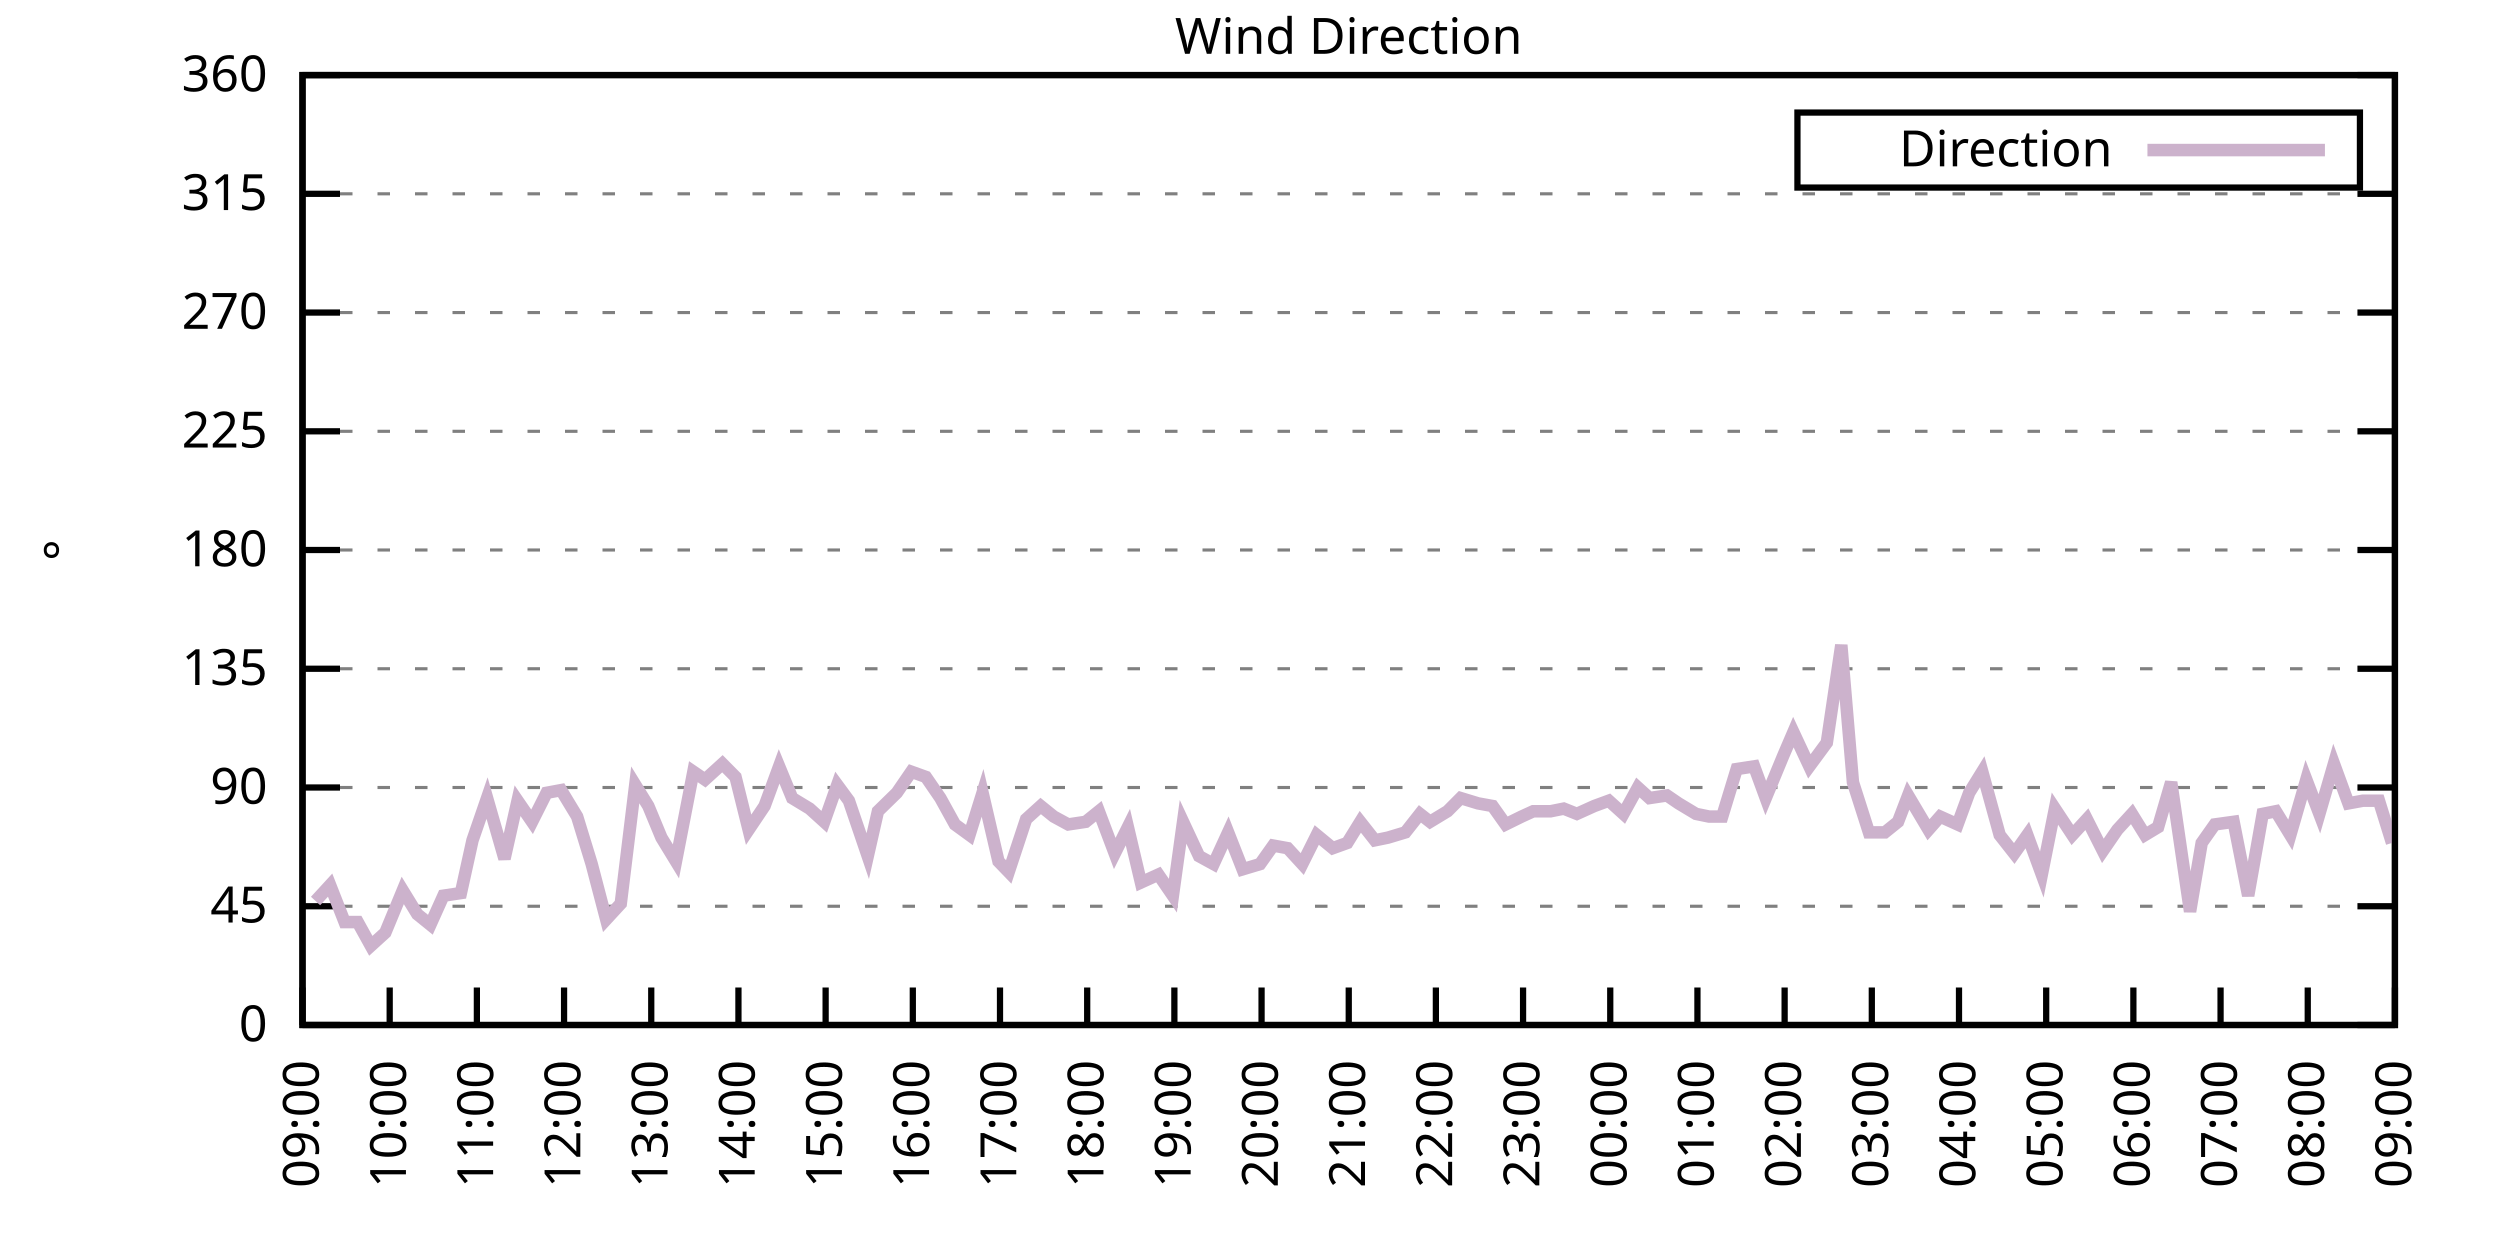
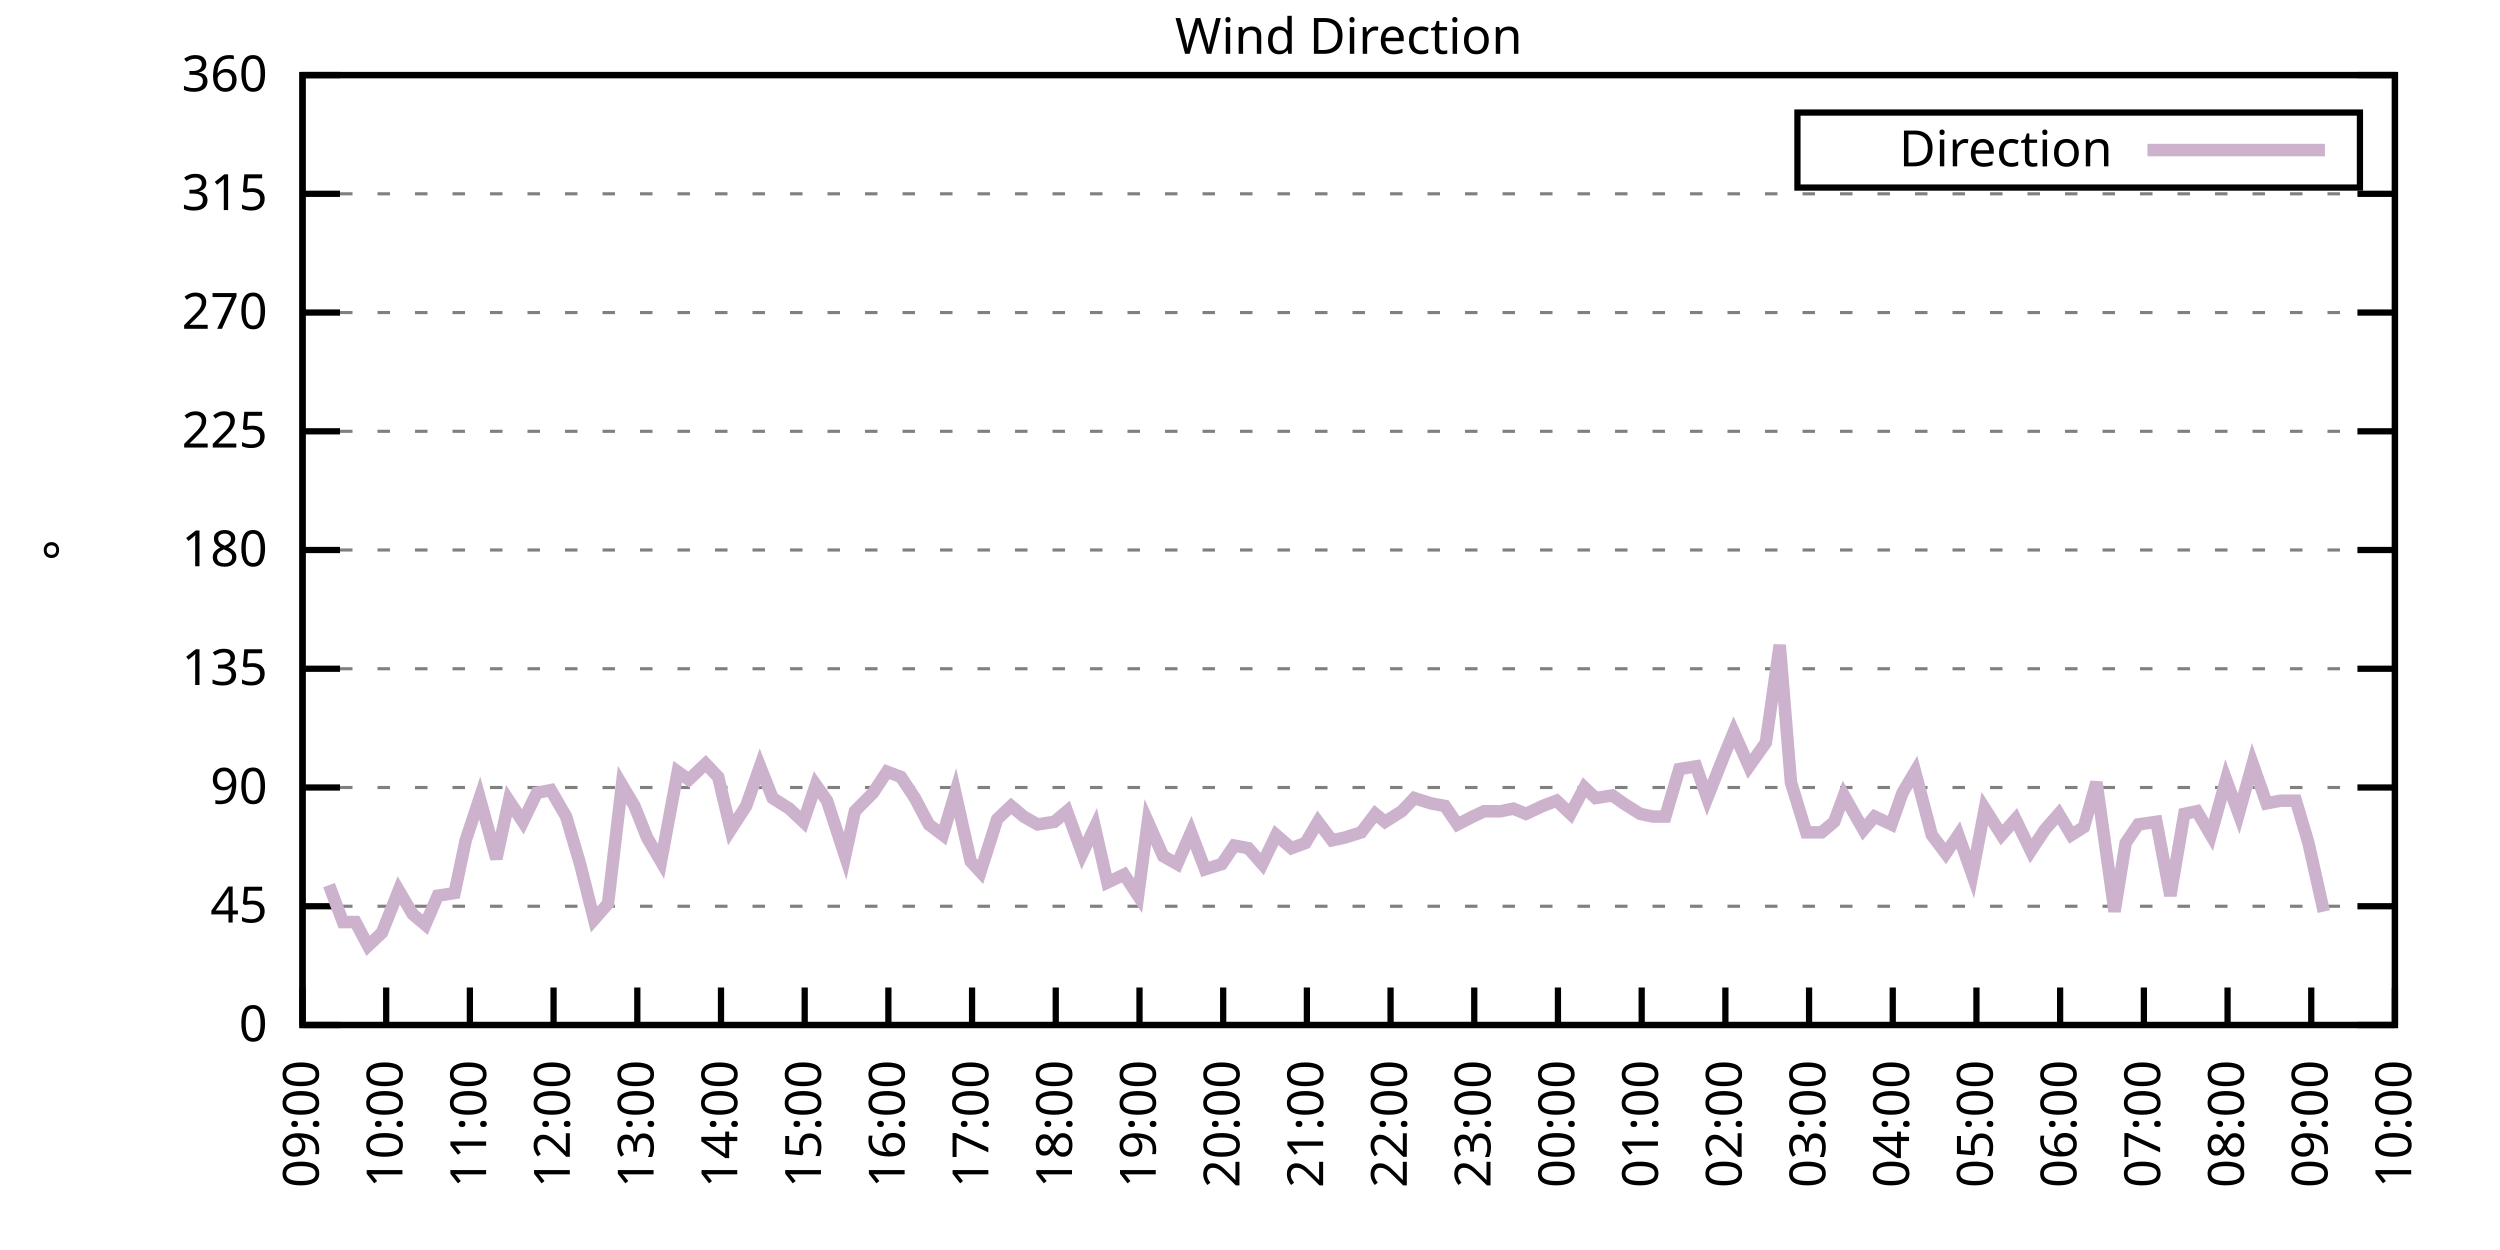
<svg xmlns="http://www.w3.org/2000/svg" xmlns:xlink="http://www.w3.org/1999/xlink" width="400" height="200" viewBox="0 0 400 200">
  <g id="gnuplot_canvas">
    <rect x="0" y="0" width="400" height="200" fill="none" />
    <defs>
      <circle id="gpDot" r="0.5" stroke-width="0.5" stroke="currentColor" />
      <path id="gpPt0" stroke-width="0.333" stroke="currentColor" d="M-1,0 h2 M0,-1 v2" />
      <path id="gpPt1" stroke-width="0.333" stroke="currentColor" d="M-1,-1 L1,1 M1,-1 L-1,1" />
      <path id="gpPt2" stroke-width="0.333" stroke="currentColor" d="M-1,0 L1,0 M0,-1 L0,1 M-1,-1 L1,1 M-1,1 L1,-1" />
      <rect id="gpPt3" stroke-width="0.333" stroke="currentColor" x="-1" y="-1" width="2" height="2" />
      <rect id="gpPt4" stroke-width="0.333" stroke="currentColor" fill="currentColor" x="-1" y="-1" width="2" height="2" />
      <circle id="gpPt5" stroke-width="0.333" stroke="currentColor" cx="0" cy="0" r="1" />
      <use xlink:href="#gpPt5" id="gpPt6" fill="currentColor" stroke="none" />
      <path id="gpPt7" stroke-width="0.333" stroke="currentColor" d="M0,-1.33 L-1.33,0.67 L1.33,0.67 z" />
      <use xlink:href="#gpPt7" id="gpPt8" fill="currentColor" stroke="none" />
      <use xlink:href="#gpPt7" id="gpPt9" stroke="currentColor" transform="rotate(180)" />
      <use xlink:href="#gpPt9" id="gpPt10" fill="currentColor" stroke="none" />
      <use xlink:href="#gpPt3" id="gpPt11" stroke="currentColor" transform="rotate(45)" />
      <use xlink:href="#gpPt11" id="gpPt12" fill="currentColor" stroke="none" />
      <path id="gpPt13" stroke-width="0.333" stroke="currentColor" d="M0,1.330 L1.265,0.411 L0.782,-1.067 L-0.782,-1.076 L-1.265,0.411 z" />
      <use xlink:href="#gpPt13" id="gpPt14" fill="currentColor" stroke="none" />
      <filter id="textbox" filterUnits="objectBoundingBox" x="0" y="0" height="1" width="1">
        <feFlood flood-color="white" flood-opacity="1" result="bgnd" />
        <feComposite in="SourceGraphic" in2="bgnd" operator="atop" />
      </filter>
      <filter id="greybox" filterUnits="objectBoundingBox" x="0" y="0" height="1" width="1">
        <feFlood flood-color="lightgrey" flood-opacity="1" result="grey" />
        <feComposite in="SourceGraphic" in2="grey" operator="atop" />
      </filter>
    </defs>
    <g fill="none" color="white" stroke="currentColor" stroke-width="1.00" stroke-linecap="butt" stroke-linejoin="miter">
</g>
    <g fill="none" color="black" stroke="currentColor" stroke-width="1.00" stroke-linecap="butt" stroke-linejoin="miter">
      <g stroke="none" shape-rendering="crispEdges">
        <polygon fill="rgb(255, 255, 255)" points="48.40,164.00 383.18,164.00 383.18,12.02 48.40,12.02 " />
      </g>
    </g>
    <g fill="none" color="black" stroke="currentColor" stroke-width="1.00" stroke-linecap="butt" stroke-linejoin="miter">
</g>
    <g fill="none" color="black" stroke="black" stroke-width="0.50" stroke-linecap="butt" stroke-linejoin="miter">
</g>
    <g fill="none" color="gray" stroke="currentColor" stroke-width="0.50" stroke-linecap="butt" stroke-linejoin="miter">
      <path stroke="gray" stroke-dasharray="2,4" class="gridline" d="M48.40,164.00 L383.19,164.00  " />
    </g>
    <g fill="none" color="gray" stroke="gray" stroke-width="1.00" stroke-linecap="butt" stroke-linejoin="miter">
</g>
    <g fill="none" color="black" stroke="currentColor" stroke-width="1.00" stroke-linecap="butt" stroke-linejoin="miter">
      <path stroke="black" d="M48.40,164.00 L54.40,164.00 M383.19,164.00 L377.19,164.00  " />
      <g transform="translate(42.80,166.60)" stroke="none" fill="black" font-family="Sans" font-size="8.00" text-anchor="end">
        <text>
          <tspan font-family="Sans"> 0</tspan>
        </text>
      </g>
    </g>
    <g fill="none" color="black" stroke="currentColor" stroke-width="1.00" stroke-linecap="butt" stroke-linejoin="miter">
</g>
    <g fill="none" color="black" stroke="black" stroke-width="0.50" stroke-linecap="butt" stroke-linejoin="miter">
</g>
    <g fill="none" color="gray" stroke="currentColor" stroke-width="0.50" stroke-linecap="butt" stroke-linejoin="miter">
      <path stroke="gray" stroke-dasharray="2,4" class="gridline" d="M48.40,145.00 L383.19,145.00  " />
    </g>
    <g fill="none" color="gray" stroke="gray" stroke-width="1.00" stroke-linecap="butt" stroke-linejoin="miter">
</g>
    <g fill="none" color="black" stroke="currentColor" stroke-width="1.00" stroke-linecap="butt" stroke-linejoin="miter">
      <path stroke="black" d="M48.40,145.00 L54.40,145.00 M383.19,145.00 L377.19,145.00  " />
      <g transform="translate(42.80,147.60)" stroke="none" fill="black" font-family="Sans" font-size="8.00" text-anchor="end">
        <text>
          <tspan font-family="Sans"> 45</tspan>
        </text>
      </g>
    </g>
    <g fill="none" color="black" stroke="currentColor" stroke-width="1.00" stroke-linecap="butt" stroke-linejoin="miter">
</g>
    <g fill="none" color="black" stroke="black" stroke-width="0.50" stroke-linecap="butt" stroke-linejoin="miter">
</g>
    <g fill="none" color="gray" stroke="currentColor" stroke-width="0.50" stroke-linecap="butt" stroke-linejoin="miter">
      <path stroke="gray" stroke-dasharray="2,4" class="gridline" d="M48.40,126.00 L383.19,126.00  " />
    </g>
    <g fill="none" color="gray" stroke="gray" stroke-width="1.00" stroke-linecap="butt" stroke-linejoin="miter">
</g>
    <g fill="none" color="black" stroke="currentColor" stroke-width="1.00" stroke-linecap="butt" stroke-linejoin="miter">
      <path stroke="black" d="M48.40,126.00 L54.40,126.00 M383.19,126.00 L377.19,126.00  " />
      <g transform="translate(42.80,128.60)" stroke="none" fill="black" font-family="Sans" font-size="8.00" text-anchor="end">
        <text>
          <tspan font-family="Sans"> 90</tspan>
        </text>
      </g>
    </g>
    <g fill="none" color="black" stroke="currentColor" stroke-width="1.00" stroke-linecap="butt" stroke-linejoin="miter">
</g>
    <g fill="none" color="black" stroke="black" stroke-width="0.50" stroke-linecap="butt" stroke-linejoin="miter">
</g>
    <g fill="none" color="gray" stroke="currentColor" stroke-width="0.50" stroke-linecap="butt" stroke-linejoin="miter">
      <path stroke="gray" stroke-dasharray="2,4" class="gridline" d="M48.40,107.00 L383.19,107.00  " />
    </g>
    <g fill="none" color="gray" stroke="gray" stroke-width="1.00" stroke-linecap="butt" stroke-linejoin="miter">
</g>
    <g fill="none" color="black" stroke="currentColor" stroke-width="1.00" stroke-linecap="butt" stroke-linejoin="miter">
      <path stroke="black" d="M48.40,107.00 L54.40,107.00 M383.19,107.00 L377.19,107.00  " />
      <g transform="translate(42.80,109.60)" stroke="none" fill="black" font-family="Sans" font-size="8.00" text-anchor="end">
        <text>
          <tspan font-family="Sans"> 135</tspan>
        </text>
      </g>
    </g>
    <g fill="none" color="black" stroke="currentColor" stroke-width="1.00" stroke-linecap="butt" stroke-linejoin="miter">
</g>
    <g fill="none" color="black" stroke="black" stroke-width="0.50" stroke-linecap="butt" stroke-linejoin="miter">
</g>
    <g fill="none" color="gray" stroke="currentColor" stroke-width="0.50" stroke-linecap="butt" stroke-linejoin="miter">
      <path stroke="gray" stroke-dasharray="2,4" class="gridline" d="M48.40,88.00 L383.19,88.00  " />
    </g>
    <g fill="none" color="gray" stroke="gray" stroke-width="1.00" stroke-linecap="butt" stroke-linejoin="miter">
</g>
    <g fill="none" color="black" stroke="currentColor" stroke-width="1.00" stroke-linecap="butt" stroke-linejoin="miter">
      <path stroke="black" d="M48.40,88.00 L54.40,88.00 M383.19,88.00 L377.19,88.00  " />
      <g transform="translate(42.80,90.60)" stroke="none" fill="black" font-family="Sans" font-size="8.00" text-anchor="end">
        <text>
          <tspan font-family="Sans"> 180</tspan>
        </text>
      </g>
    </g>
    <g fill="none" color="black" stroke="currentColor" stroke-width="1.00" stroke-linecap="butt" stroke-linejoin="miter">
</g>
    <g fill="none" color="black" stroke="black" stroke-width="0.50" stroke-linecap="butt" stroke-linejoin="miter">
</g>
    <g fill="none" color="gray" stroke="currentColor" stroke-width="0.50" stroke-linecap="butt" stroke-linejoin="miter">
      <path stroke="gray" stroke-dasharray="2,4" class="gridline" d="M48.40,69.01 L383.19,69.01  " />
    </g>
    <g fill="none" color="gray" stroke="gray" stroke-width="1.00" stroke-linecap="butt" stroke-linejoin="miter">
</g>
    <g fill="none" color="black" stroke="currentColor" stroke-width="1.00" stroke-linecap="butt" stroke-linejoin="miter">
      <path stroke="black" d="M48.40,69.01 L54.40,69.01 M383.19,69.01 L377.19,69.01  " />
      <g transform="translate(42.80,71.61)" stroke="none" fill="black" font-family="Sans" font-size="8.00" text-anchor="end">
        <text>
          <tspan font-family="Sans"> 225</tspan>
        </text>
      </g>
    </g>
    <g fill="none" color="black" stroke="currentColor" stroke-width="1.00" stroke-linecap="butt" stroke-linejoin="miter">
</g>
    <g fill="none" color="black" stroke="black" stroke-width="0.50" stroke-linecap="butt" stroke-linejoin="miter">
</g>
    <g fill="none" color="gray" stroke="currentColor" stroke-width="0.50" stroke-linecap="butt" stroke-linejoin="miter">
      <path stroke="gray" stroke-dasharray="2,4" class="gridline" d="M48.40,50.01 L383.19,50.01  " />
    </g>
    <g fill="none" color="gray" stroke="gray" stroke-width="1.00" stroke-linecap="butt" stroke-linejoin="miter">
</g>
    <g fill="none" color="black" stroke="currentColor" stroke-width="1.00" stroke-linecap="butt" stroke-linejoin="miter">
      <path stroke="black" d="M48.40,50.01 L54.40,50.01 M383.19,50.01 L377.19,50.01  " />
      <g transform="translate(42.80,52.61)" stroke="none" fill="black" font-family="Sans" font-size="8.00" text-anchor="end">
        <text>
          <tspan font-family="Sans"> 270</tspan>
        </text>
      </g>
    </g>
    <g fill="none" color="black" stroke="currentColor" stroke-width="1.00" stroke-linecap="butt" stroke-linejoin="miter">
</g>
    <g fill="none" color="black" stroke="black" stroke-width="0.50" stroke-linecap="butt" stroke-linejoin="miter">
</g>
    <g fill="none" color="gray" stroke="currentColor" stroke-width="0.50" stroke-linecap="butt" stroke-linejoin="miter">
      <path stroke="gray" stroke-dasharray="2,4" class="gridline" d="M48.40,31.01 L383.19,31.01  " />
    </g>
    <g fill="none" color="gray" stroke="gray" stroke-width="1.00" stroke-linecap="butt" stroke-linejoin="miter">
</g>
    <g fill="none" color="black" stroke="currentColor" stroke-width="1.00" stroke-linecap="butt" stroke-linejoin="miter">
      <path stroke="black" d="M48.40,31.01 L54.40,31.01 M383.19,31.01 L377.19,31.01  " />
      <g transform="translate(42.80,33.61)" stroke="none" fill="black" font-family="Sans" font-size="8.00" text-anchor="end">
        <text>
          <tspan font-family="Sans"> 315</tspan>
        </text>
      </g>
    </g>
    <g fill="none" color="black" stroke="currentColor" stroke-width="1.00" stroke-linecap="butt" stroke-linejoin="miter">
</g>
    <g fill="none" color="black" stroke="black" stroke-width="0.50" stroke-linecap="butt" stroke-linejoin="miter">
</g>
    <g fill="none" color="gray" stroke="currentColor" stroke-width="0.50" stroke-linecap="butt" stroke-linejoin="miter">
      <path stroke="gray" stroke-dasharray="2,4" class="gridline" d="M48.40,12.01 L383.19,12.01  " />
    </g>
    <g fill="none" color="gray" stroke="gray" stroke-width="1.00" stroke-linecap="butt" stroke-linejoin="miter">
</g>
    <g fill="none" color="black" stroke="currentColor" stroke-width="1.00" stroke-linecap="butt" stroke-linejoin="miter">
      <path stroke="black" d="M48.40,12.01 L54.40,12.01 M383.19,12.01 L377.19,12.01  " />
      <g transform="translate(42.80,14.61)" stroke="none" fill="black" font-family="Sans" font-size="8.00" text-anchor="end">
        <text>
          <tspan font-family="Sans"> 360</tspan>
        </text>
      </g>
    </g>
    <g fill="none" color="black" stroke="currentColor" stroke-width="1.00" stroke-linecap="butt" stroke-linejoin="miter">
      <path stroke="black" d="M48.40,164.00 L48.40,158.00  " />
      <g transform="translate(51.00,169.60) rotate(270.00)" stroke="none" fill="black" font-family="Sans" font-size="8.00" text-anchor="end">
        <text>
          <tspan font-family="Sans">09:00</tspan>
        </text>
      </g>
    </g>
    <g fill="none" color="black" stroke="currentColor" stroke-width="1.00" stroke-linecap="butt" stroke-linejoin="miter">
-       <path stroke="black" d="M62.35,164.00 L62.35,158.00  " />
-       <g transform="translate(64.95,169.60) rotate(270.00)" stroke="none" fill="black" font-family="Sans" font-size="8.00" text-anchor="end">
+       <path stroke="black" d="M61.79,164.00 L61.79,158.00  " />
+       <g transform="translate(64.39,169.60) rotate(270.00)" stroke="none" fill="black" font-family="Sans" font-size="8.00" text-anchor="end">
        <text>
          <tspan font-family="Sans">10:00</tspan>
        </text>
      </g>
    </g>
    <g fill="none" color="black" stroke="currentColor" stroke-width="1.00" stroke-linecap="butt" stroke-linejoin="miter">
-       <path stroke="black" d="M76.30,164.00 L76.30,158.00  " />
-       <g transform="translate(78.90,169.60) rotate(270.00)" stroke="none" fill="black" font-family="Sans" font-size="8.00" text-anchor="end">
+       <path stroke="black" d="M75.18,164.00 L75.18,158.00  " />
+       <g transform="translate(77.78,169.60) rotate(270.00)" stroke="none" fill="black" font-family="Sans" font-size="8.00" text-anchor="end">
        <text>
          <tspan font-family="Sans">11:00</tspan>
        </text>
      </g>
    </g>
    <g fill="none" color="black" stroke="currentColor" stroke-width="1.00" stroke-linecap="butt" stroke-linejoin="miter">
-       <path stroke="black" d="M90.25,164.00 L90.25,158.00  " />
-       <g transform="translate(92.85,169.60) rotate(270.00)" stroke="none" fill="black" font-family="Sans" font-size="8.00" text-anchor="end">
+       <path stroke="black" d="M88.57,164.00 L88.57,158.00  " />
+       <g transform="translate(91.17,169.60) rotate(270.00)" stroke="none" fill="black" font-family="Sans" font-size="8.00" text-anchor="end">
        <text>
          <tspan font-family="Sans">12:00</tspan>
        </text>
      </g>
    </g>
    <g fill="none" color="black" stroke="currentColor" stroke-width="1.00" stroke-linecap="butt" stroke-linejoin="miter">
-       <path stroke="black" d="M104.20,164.00 L104.20,158.00  " />
-       <g transform="translate(106.80,169.60) rotate(270.00)" stroke="none" fill="black" font-family="Sans" font-size="8.00" text-anchor="end">
+       <path stroke="black" d="M101.97,164.00 L101.97,158.00  " />
+       <g transform="translate(104.57,169.60) rotate(270.00)" stroke="none" fill="black" font-family="Sans" font-size="8.00" text-anchor="end">
        <text>
          <tspan font-family="Sans">13:00</tspan>
        </text>
      </g>
    </g>
    <g fill="none" color="black" stroke="currentColor" stroke-width="1.00" stroke-linecap="butt" stroke-linejoin="miter">
-       <path stroke="black" d="M118.15,164.00 L118.15,158.00  " />
-       <g transform="translate(120.75,169.60) rotate(270.00)" stroke="none" fill="black" font-family="Sans" font-size="8.00" text-anchor="end">
+       <path stroke="black" d="M115.36,164.00 L115.36,158.00  " />
+       <g transform="translate(117.96,169.60) rotate(270.00)" stroke="none" fill="black" font-family="Sans" font-size="8.00" text-anchor="end">
        <text>
          <tspan font-family="Sans">14:00</tspan>
        </text>
      </g>
    </g>
    <g fill="none" color="black" stroke="currentColor" stroke-width="1.00" stroke-linecap="butt" stroke-linejoin="miter">
-       <path stroke="black" d="M132.10,164.00 L132.10,158.00  " />
-       <g transform="translate(134.70,169.60) rotate(270.00)" stroke="none" fill="black" font-family="Sans" font-size="8.00" text-anchor="end">
+       <path stroke="black" d="M128.75,164.00 L128.75,158.00  " />
+       <g transform="translate(131.35,169.60) rotate(270.00)" stroke="none" fill="black" font-family="Sans" font-size="8.00" text-anchor="end">
        <text>
          <tspan font-family="Sans">15:00</tspan>
        </text>
      </g>
    </g>
    <g fill="none" color="black" stroke="currentColor" stroke-width="1.00" stroke-linecap="butt" stroke-linejoin="miter">
-       <path stroke="black" d="M146.05,164.00 L146.05,158.00  " />
-       <g transform="translate(148.65,169.60) rotate(270.00)" stroke="none" fill="black" font-family="Sans" font-size="8.00" text-anchor="end">
+       <path stroke="black" d="M142.14,164.00 L142.14,158.00  " />
+       <g transform="translate(144.74,169.60) rotate(270.00)" stroke="none" fill="black" font-family="Sans" font-size="8.00" text-anchor="end">
        <text>
          <tspan font-family="Sans">16:00</tspan>
        </text>
      </g>
    </g>
    <g fill="none" color="black" stroke="currentColor" stroke-width="1.00" stroke-linecap="butt" stroke-linejoin="miter">
-       <path stroke="black" d="M160.00,164.00 L160.00,158.00  " />
-       <g transform="translate(162.60,169.60) rotate(270.00)" stroke="none" fill="black" font-family="Sans" font-size="8.00" text-anchor="end">
+       <path stroke="black" d="M155.53,164.00 L155.53,158.00  " />
+       <g transform="translate(158.13,169.60) rotate(270.00)" stroke="none" fill="black" font-family="Sans" font-size="8.00" text-anchor="end">
        <text>
          <tspan font-family="Sans">17:00</tspan>
        </text>
      </g>
    </g>
    <g fill="none" color="black" stroke="currentColor" stroke-width="1.00" stroke-linecap="butt" stroke-linejoin="miter">
-       <path stroke="black" d="M173.95,164.00 L173.95,158.00  " />
-       <g transform="translate(176.55,169.60) rotate(270.00)" stroke="none" fill="black" font-family="Sans" font-size="8.00" text-anchor="end">
+       <path stroke="black" d="M168.92,164.00 L168.92,158.00  " />
+       <g transform="translate(171.52,169.60) rotate(270.00)" stroke="none" fill="black" font-family="Sans" font-size="8.00" text-anchor="end">
        <text>
          <tspan font-family="Sans">18:00</tspan>
        </text>
      </g>
    </g>
    <g fill="none" color="black" stroke="currentColor" stroke-width="1.00" stroke-linecap="butt" stroke-linejoin="miter">
-       <path stroke="black" d="M187.90,164.00 L187.90,158.00  " />
-       <g transform="translate(190.50,169.60) rotate(270.00)" stroke="none" fill="black" font-family="Sans" font-size="8.00" text-anchor="end">
+       <path stroke="black" d="M182.32,164.00 L182.32,158.00  " />
+       <g transform="translate(184.92,169.60) rotate(270.00)" stroke="none" fill="black" font-family="Sans" font-size="8.00" text-anchor="end">
        <text>
          <tspan font-family="Sans">19:00</tspan>
        </text>
      </g>
    </g>
    <g fill="none" color="black" stroke="currentColor" stroke-width="1.00" stroke-linecap="butt" stroke-linejoin="miter">
-       <path stroke="black" d="M201.85,164.00 L201.85,158.00  " />
-       <g transform="translate(204.45,169.60) rotate(270.00)" stroke="none" fill="black" font-family="Sans" font-size="8.00" text-anchor="end">
+       <path stroke="black" d="M195.71,164.00 L195.71,158.00  " />
+       <g transform="translate(198.31,169.60) rotate(270.00)" stroke="none" fill="black" font-family="Sans" font-size="8.00" text-anchor="end">
        <text>
          <tspan font-family="Sans">20:00</tspan>
        </text>
      </g>
    </g>
    <g fill="none" color="black" stroke="currentColor" stroke-width="1.00" stroke-linecap="butt" stroke-linejoin="miter">
-       <path stroke="black" d="M215.80,164.00 L215.80,158.00  " />
-       <g transform="translate(218.40,169.60) rotate(270.00)" stroke="none" fill="black" font-family="Sans" font-size="8.00" text-anchor="end">
+       <path stroke="black" d="M209.10,164.00 L209.10,158.00  " />
+       <g transform="translate(211.70,169.60) rotate(270.00)" stroke="none" fill="black" font-family="Sans" font-size="8.00" text-anchor="end">
        <text>
          <tspan font-family="Sans">21:00</tspan>
        </text>
      </g>
    </g>
    <g fill="none" color="black" stroke="currentColor" stroke-width="1.00" stroke-linecap="butt" stroke-linejoin="miter">
-       <path stroke="black" d="M229.74,164.00 L229.74,158.00  " />
-       <g transform="translate(232.34,169.60) rotate(270.00)" stroke="none" fill="black" font-family="Sans" font-size="8.00" text-anchor="end">
+       <path stroke="black" d="M222.49,164.00 L222.49,158.00  " />
+       <g transform="translate(225.09,169.60) rotate(270.00)" stroke="none" fill="black" font-family="Sans" font-size="8.00" text-anchor="end">
        <text>
          <tspan font-family="Sans">22:00</tspan>
        </text>
      </g>
    </g>
    <g fill="none" color="black" stroke="currentColor" stroke-width="1.00" stroke-linecap="butt" stroke-linejoin="miter">
-       <path stroke="black" d="M243.69,164.00 L243.69,158.00  " />
-       <g transform="translate(246.29,169.60) rotate(270.00)" stroke="none" fill="black" font-family="Sans" font-size="8.00" text-anchor="end">
+       <path stroke="black" d="M235.88,164.00 L235.88,158.00  " />
+       <g transform="translate(238.48,169.60) rotate(270.00)" stroke="none" fill="black" font-family="Sans" font-size="8.00" text-anchor="end">
        <text>
          <tspan font-family="Sans">23:00</tspan>
        </text>
      </g>
    </g>
    <g fill="none" color="black" stroke="currentColor" stroke-width="1.00" stroke-linecap="butt" stroke-linejoin="miter">
-       <path stroke="black" d="M257.64,164.00 L257.64,158.00  " />
-       <g transform="translate(260.24,169.60) rotate(270.00)" stroke="none" fill="black" font-family="Sans" font-size="8.00" text-anchor="end">
+       <path stroke="black" d="M249.27,164.00 L249.27,158.00  " />
+       <g transform="translate(251.87,169.60) rotate(270.00)" stroke="none" fill="black" font-family="Sans" font-size="8.00" text-anchor="end">
        <text>
          <tspan font-family="Sans">00:00</tspan>
        </text>
      </g>
    </g>
    <g fill="none" color="black" stroke="currentColor" stroke-width="1.00" stroke-linecap="butt" stroke-linejoin="miter">
-       <path stroke="black" d="M271.59,164.00 L271.59,158.00  " />
-       <g transform="translate(274.19,169.60) rotate(270.00)" stroke="none" fill="black" font-family="Sans" font-size="8.00" text-anchor="end">
+       <path stroke="black" d="M262.67,164.00 L262.67,158.00  " />
+       <g transform="translate(265.27,169.60) rotate(270.00)" stroke="none" fill="black" font-family="Sans" font-size="8.00" text-anchor="end">
        <text>
          <tspan font-family="Sans">01:00</tspan>
        </text>
      </g>
    </g>
    <g fill="none" color="black" stroke="currentColor" stroke-width="1.00" stroke-linecap="butt" stroke-linejoin="miter">
-       <path stroke="black" d="M285.54,164.00 L285.54,158.00  " />
-       <g transform="translate(288.14,169.60) rotate(270.00)" stroke="none" fill="black" font-family="Sans" font-size="8.00" text-anchor="end">
+       <path stroke="black" d="M276.06,164.00 L276.06,158.00  " />
+       <g transform="translate(278.66,169.60) rotate(270.00)" stroke="none" fill="black" font-family="Sans" font-size="8.00" text-anchor="end">
        <text>
          <tspan font-family="Sans">02:00</tspan>
        </text>
      </g>
    </g>
    <g fill="none" color="black" stroke="currentColor" stroke-width="1.00" stroke-linecap="butt" stroke-linejoin="miter">
-       <path stroke="black" d="M299.49,164.00 L299.49,158.00  " />
-       <g transform="translate(302.09,169.60) rotate(270.00)" stroke="none" fill="black" font-family="Sans" font-size="8.00" text-anchor="end">
+       <path stroke="black" d="M289.45,164.00 L289.45,158.00  " />
+       <g transform="translate(292.05,169.60) rotate(270.00)" stroke="none" fill="black" font-family="Sans" font-size="8.00" text-anchor="end">
        <text>
          <tspan font-family="Sans">03:00</tspan>
        </text>
      </g>
    </g>
    <g fill="none" color="black" stroke="currentColor" stroke-width="1.00" stroke-linecap="butt" stroke-linejoin="miter">
-       <path stroke="black" d="M313.44,164.00 L313.44,158.00  " />
-       <g transform="translate(316.04,169.60) rotate(270.00)" stroke="none" fill="black" font-family="Sans" font-size="8.00" text-anchor="end">
+       <path stroke="black" d="M302.84,164.00 L302.84,158.00  " />
+       <g transform="translate(305.44,169.60) rotate(270.00)" stroke="none" fill="black" font-family="Sans" font-size="8.00" text-anchor="end">
        <text>
          <tspan font-family="Sans">04:00</tspan>
        </text>
      </g>
    </g>
    <g fill="none" color="black" stroke="currentColor" stroke-width="1.00" stroke-linecap="butt" stroke-linejoin="miter">
-       <path stroke="black" d="M327.39,164.00 L327.39,158.00  " />
-       <g transform="translate(329.99,169.60) rotate(270.00)" stroke="none" fill="black" font-family="Sans" font-size="8.00" text-anchor="end">
+       <path stroke="black" d="M316.23,164.00 L316.23,158.00  " />
+       <g transform="translate(318.83,169.60) rotate(270.00)" stroke="none" fill="black" font-family="Sans" font-size="8.00" text-anchor="end">
        <text>
          <tspan font-family="Sans">05:00</tspan>
        </text>
      </g>
    </g>
    <g fill="none" color="black" stroke="currentColor" stroke-width="1.00" stroke-linecap="butt" stroke-linejoin="miter">
-       <path stroke="black" d="M341.34,164.00 L341.34,158.00  " />
-       <g transform="translate(343.94,169.60) rotate(270.00)" stroke="none" fill="black" font-family="Sans" font-size="8.00" text-anchor="end">
+       <path stroke="black" d="M329.62,164.00 L329.62,158.00  " />
+       <g transform="translate(332.22,169.60) rotate(270.00)" stroke="none" fill="black" font-family="Sans" font-size="8.00" text-anchor="end">
        <text>
          <tspan font-family="Sans">06:00</tspan>
        </text>
      </g>
    </g>
    <g fill="none" color="black" stroke="currentColor" stroke-width="1.00" stroke-linecap="butt" stroke-linejoin="miter">
-       <path stroke="black" d="M355.29,164.00 L355.29,158.00  " />
-       <g transform="translate(357.89,169.60) rotate(270.00)" stroke="none" fill="black" font-family="Sans" font-size="8.00" text-anchor="end">
+       <path stroke="black" d="M343.02,164.00 L343.02,158.00  " />
+       <g transform="translate(345.62,169.60) rotate(270.00)" stroke="none" fill="black" font-family="Sans" font-size="8.00" text-anchor="end">
        <text>
          <tspan font-family="Sans">07:00</tspan>
        </text>
      </g>
    </g>
    <g fill="none" color="black" stroke="currentColor" stroke-width="1.00" stroke-linecap="butt" stroke-linejoin="miter">
-       <path stroke="black" d="M369.24,164.00 L369.24,158.00  " />
-       <g transform="translate(371.84,169.60) rotate(270.00)" stroke="none" fill="black" font-family="Sans" font-size="8.00" text-anchor="end">
+       <path stroke="black" d="M356.41,164.00 L356.41,158.00  " />
+       <g transform="translate(359.01,169.60) rotate(270.00)" stroke="none" fill="black" font-family="Sans" font-size="8.00" text-anchor="end">
        <text>
          <tspan font-family="Sans">08:00</tspan>
+         </text>
+       </g>
+     </g>
+     <g fill="none" color="black" stroke="currentColor" stroke-width="1.00" stroke-linecap="butt" stroke-linejoin="miter">
+       <path stroke="black" d="M369.80,164.00 L369.80,158.00  " />
+       <g transform="translate(372.40,169.60) rotate(270.00)" stroke="none" fill="black" font-family="Sans" font-size="8.00" text-anchor="end">
+         <text>
+           <tspan font-family="Sans">09:00</tspan>
        </text>
      </g>
    </g>
    <g fill="none" color="black" stroke="currentColor" stroke-width="1.00" stroke-linecap="butt" stroke-linejoin="miter">
      <path stroke="black" d="M383.19,164.00 L383.19,158.00  " />
      <g transform="translate(385.79,169.60) rotate(270.00)" stroke="none" fill="black" font-family="Sans" font-size="8.00" text-anchor="end">
        <text>
-           <tspan font-family="Sans">09:00</tspan>
+           <tspan font-family="Sans">10:00</tspan>
        </text>
      </g>
    </g>
    <g fill="none" color="black" stroke="currentColor" stroke-width="1.00" stroke-linecap="butt" stroke-linejoin="miter">
</g>
    <g fill="none" color="black" stroke="currentColor" stroke-width="1.00" stroke-linecap="butt" stroke-linejoin="miter">
      <path stroke="black" d="M48.40,12.01 L48.40,164.00 L383.19,164.00 L383.19,12.01 L48.40,12.01 Z  " />
    </g>
    <g fill="none" color="black" stroke="currentColor" stroke-width="1.00" stroke-linecap="butt" stroke-linejoin="miter">
</g>
    <g fill="none" color="black" stroke="currentColor" stroke-width="1.00" stroke-linecap="butt" stroke-linejoin="miter">
      <path stroke="black" d="M287.59,30.01 L287.59,18.01 L377.59,18.01 L377.59,30.01 L287.59,30.01 Z  " />
    </g>
    <g id="Wind_direction_plot_1">
      <g fill="none" color="white" stroke="black" stroke-width="2.00" stroke-linecap="butt" stroke-linejoin="miter">
</g>
      <g fill="none" color="black" stroke="currentColor" stroke-width="2.00" stroke-linecap="butt" stroke-linejoin="miter">
        <g transform="translate(337.99,26.61)" stroke="none" fill="black" font-family="Sans" font-size="8.00" text-anchor="end">
          <text>
            <tspan font-family="Sans">Direction</tspan>
          </text>
        </g>
      </g>
      <g fill="none" color="black" stroke="currentColor" stroke-width="2.00" stroke-linecap="butt" stroke-linejoin="miter">
-         <path stroke="rgb(204, 178, 204)" d="M343.59,24.01 L371.99,24.01 M50.49,144.16 L52.82,141.62 L55.14,147.53 L57.23,147.53 L59.33,151.33 L61.65,149.22   L64.44,142.47 L66.77,146.27 L68.86,147.96 L70.95,143.31 L73.74,142.89 L75.60,134.45 L77.93,127.69 L80.72,137.40   L82.81,128.11 L85.13,131.49 L87.46,126.85 L89.78,126.42 L92.34,130.65 L94.67,138.25 L96.99,147.11 L99.32,144.58   L101.64,125.58 L103.73,128.96 L105.83,134.02 L108.15,137.82 L110.94,123.47 L112.80,124.74 L115.59,122.20 L117.68,124.31   L119.78,132.76 L122.33,128.96 L124.66,122.62 L126.75,127.69 L129.54,129.38 L131.87,131.49 L133.96,125.58 L135.82,128.11   L138.84,136.98 L140.47,129.80 L143.49,126.85 L145.81,123.47 L148.14,124.31 L150.46,127.69 L152.79,131.91 L155.11,133.60   L157.21,126.85 L159.76,137.82 L161.39,139.51 L164.18,131.07 L166.51,128.96 L168.60,130.65 L170.92,131.91 L173.71,131.49   L175.81,129.80 L178.36,136.56 L180.46,132.34 L182.55,141.20 L185.34,139.93 L187.66,143.31 L189.29,131.49 L191.85,136.98   L194.17,138.25 L196.50,133.18 L198.82,139.09 L201.61,138.25 L203.71,135.29 L206.03,135.71 L208.36,138.25 L210.68,133.60   L213.24,135.71 L215.56,134.87 L217.65,131.49 L219.98,134.45 L222.07,134.02 L224.86,133.18 L227.19,130.22 L228.81,131.49   L231.60,129.80 L233.70,127.69 L236.49,128.54 L238.81,128.96 L240.90,131.91 L243.46,130.65 L245.32,129.80 L248.11,129.80   L250.20,129.38 L252.30,130.22 L255.09,128.96 L257.41,128.11 L259.74,130.22 L262.06,126.00 L263.92,127.69 L266.71,127.27   L268.57,128.54 L271.36,130.22 L273.45,130.65 L275.55,130.65 L277.87,123.05 L280.66,122.62 L282.52,127.69 L285.31,120.94   L286.94,117.14 L289.50,122.62 L292.29,118.83 L294.61,103.20 L296.47,125.16 L299.03,133.18 L301.58,133.18 L303.68,131.49   L305.30,127.27 L308.56,132.76 L310.42,130.65 L313.21,131.91 L315.07,126.85 L317.16,123.47 L319.95,133.60 L322.28,136.56   L324.37,133.60 L326.69,139.93 L328.79,129.38 L331.58,133.60 L333.90,131.07 L336.46,136.14 L338.78,132.76 L341.11,130.22   L343.20,133.60 L345.29,132.34 L347.39,125.16 L350.41,145.85 L352.27,134.87 L354.36,131.91 L357.38,131.49 L359.71,143.31   L362.03,130.22 L364.13,129.80 L366.45,133.60 L369.01,124.74 L371.10,130.22 L373.43,122.20 L375.75,128.54 L378.08,128.11   L380.63,128.11 L382.73,134.87  " />
+         <path stroke="rgb(204, 178, 204)" d="M343.59,24.01 L371.99,24.01 M52.64,141.62 L54.87,147.53 L56.88,147.53 L58.89,151.33 L61.12,149.22 L63.80,142.47   L66.03,146.27 L68.04,147.96 L70.05,143.31 L72.73,142.89 L74.51,134.45 L76.75,127.69 L79.42,137.40 L81.43,128.11   L83.66,131.49 L85.90,126.85 L88.13,126.42 L90.58,130.65 L92.82,138.25 L95.05,147.11 L97.28,144.58 L99.51,125.58   L101.52,128.96 L103.53,134.02 L105.76,137.82 L108.44,123.47 L110.22,124.74 L112.90,122.20 L114.91,124.31 L116.92,132.76   L119.38,128.96 L121.61,122.62 L123.62,127.69 L126.29,129.38 L128.53,131.49 L130.54,125.58 L132.32,128.11 L135.22,136.98   L136.78,129.80 L139.69,126.85 L141.92,123.47 L144.15,124.31 L146.38,127.69 L148.61,131.91 L150.85,133.60 L152.85,126.85   L155.31,137.82 L156.87,139.51 L159.55,131.07 L161.78,128.96 L163.79,130.65 L166.02,131.91 L168.70,131.49 L170.71,129.80   L173.17,136.56 L175.17,132.34 L177.18,141.20 L179.86,139.93 L182.09,143.31 L183.66,131.49 L186.11,136.98 L188.34,138.25   L190.57,133.18 L192.81,139.09 L195.48,138.25 L197.49,135.29 L199.73,135.71 L201.96,138.25 L204.19,133.60 L206.64,135.71   L208.88,134.87 L210.88,131.49 L213.12,134.45 L215.13,134.02 L217.80,133.18 L220.04,130.22 L221.60,131.49 L224.28,129.80   L226.29,127.69 L228.96,128.54 L231.20,128.96 L233.20,131.91 L235.66,130.65 L237.44,129.80 L240.12,129.80 L242.13,129.38   L244.14,130.22 L246.82,128.96 L249.05,128.11 L251.28,130.22 L253.51,126.00 L255.30,127.69 L257.98,127.27 L259.76,128.54   L262.44,130.22 L264.45,130.65 L266.46,130.65 L268.69,123.05 L271.37,122.62 L273.16,127.69 L275.83,120.94 L277.40,117.14   L279.85,122.62 L282.53,118.83 L284.76,103.20 L286.55,125.16 L289.00,133.18 L291.46,133.18 L293.47,131.49 L295.03,127.27   L298.15,132.76 L299.94,130.65 L302.62,131.91 L304.40,126.85 L306.41,123.47 L309.09,133.60 L311.32,136.56 L313.33,133.60   L315.56,139.93 L317.57,129.38 L320.25,133.60 L322.48,131.07 L324.94,136.14 L327.17,132.76 L329.40,130.22 L331.41,133.60   L333.42,132.34 L335.43,125.16 L338.33,145.85 L340.11,134.87 L342.12,131.91 L345.02,131.49 L347.26,143.31 L349.49,130.22   L351.50,129.80 L353.73,133.60 L356.18,124.74 L358.19,130.22 L360.42,122.20 L362.66,128.54 L364.89,128.11 L367.34,128.11   L369.35,134.87 L371.81,145.85  " />
      </g>
    </g>
    <g fill="none" color="black" stroke="currentColor" stroke-width="2.00" stroke-linecap="butt" stroke-linejoin="miter">
</g>
    <g fill="none" color="black" stroke="black" stroke-width="1.00" stroke-linecap="butt" stroke-linejoin="miter">
</g>
    <g fill="none" color="black" stroke="currentColor" stroke-width="1.00" stroke-linecap="butt" stroke-linejoin="miter">
      <path stroke="black" d="M48.40,12.01 L48.40,164.00 L383.19,164.00 L383.19,12.01 L48.40,12.01 Z  " />
      <g transform="translate(12.80,88.01) rotate(270.00)" stroke="none" fill="black" font-family="Sans" font-size="8.00" text-anchor="middle">
        <text>
          <tspan font-family="Sans">°</tspan>
        </text>
      </g>
    </g>
    <g fill="none" color="black" stroke="currentColor" stroke-width="1.00" stroke-linecap="butt" stroke-linejoin="miter">
</g>
    <g fill="none" color="black" stroke="currentColor" stroke-width="1.00" stroke-linecap="butt" stroke-linejoin="miter">
      <g transform="translate(215.79,8.61)" stroke="none" fill="black" font-family="Sans" font-size="8.00" text-anchor="middle">
        <text>
          <tspan font-family="Sans">Wind Direction</tspan>
        </text>
      </g>
    </g>
    <g fill="none" color="black" stroke="currentColor" stroke-width="1.00" stroke-linecap="butt" stroke-linejoin="miter">
</g>
  </g>
</svg>
